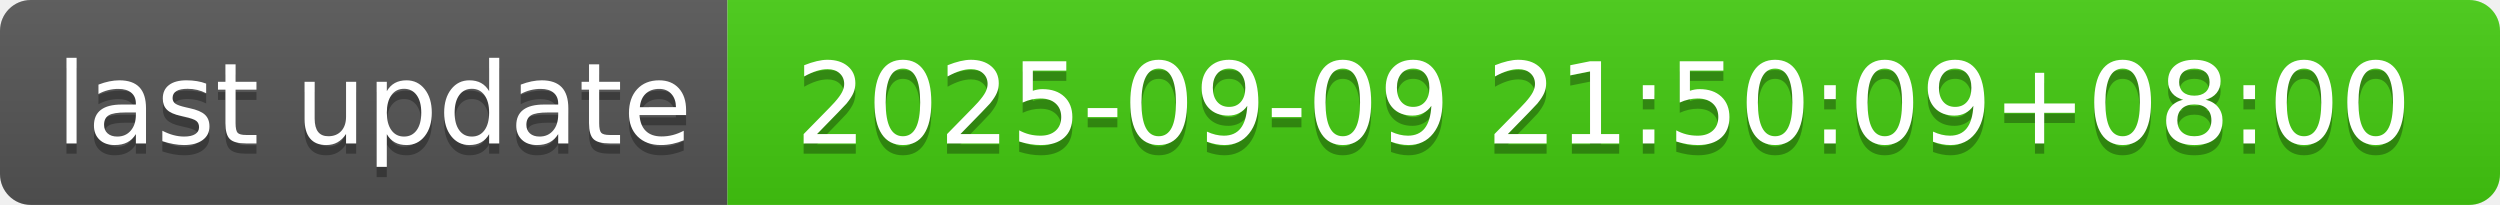
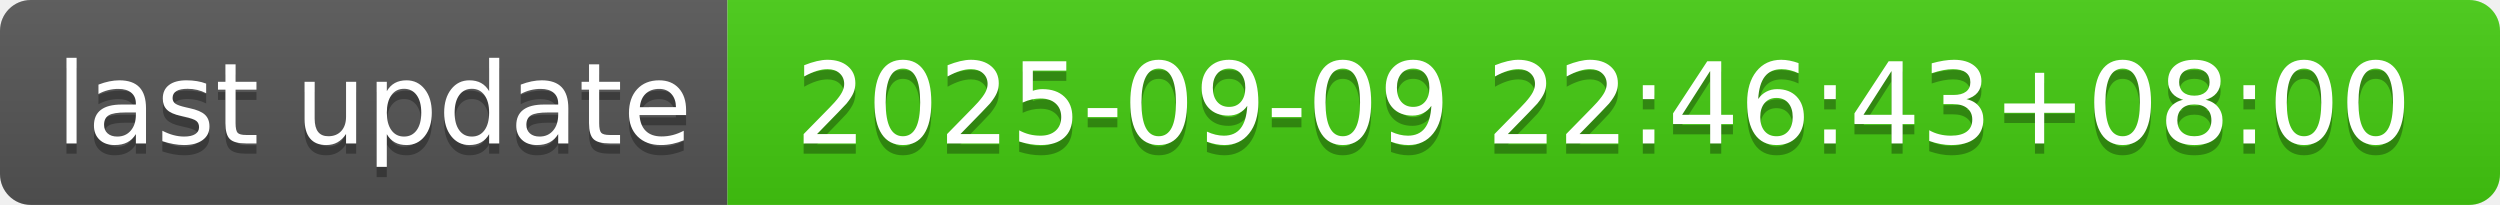
- <svg xmlns="http://www.w3.org/2000/svg" width="244" height="20" role="img" aria-label="last update: 2025-09-09 21:50:09+08:00">
+ <svg xmlns="http://www.w3.org/2000/svg" width="244" height="20" role="img" aria-label="last update: 2025-09-09 22:46:43+08:00">
  <linearGradient id="s" x2="0" y2="100%">
    <stop offset="0" stop-color="#bbb" stop-opacity=".1" />
    <stop offset="1" stop-opacity=".1" />
  </linearGradient>
  <clipPath id="r">
    <rect width="244" height="20" rx="3" fill="#fff" />
  </clipPath>
  <g clip-path="url(#r)">
    <rect width="71" height="20" fill="#555" />
    <rect x="71" width="173" height="20" fill="#4c1" />
    <rect width="244" height="20" fill="url(#s)" />
  </g>
  <g fill="#fff" text-anchor="middle" font-family="Verdana,Geneva,DejaVu Sans,sans-serif" text-rendering="geometricPrecision" font-size="110">
    <text aria-hidden="true" x="365" y="150" fill="#010101" fill-opacity=".3" transform="scale(.1)" textLength="610">last update</text>
    <text x="365" y="140" transform="scale(.1)" fill="#fff" textLength="610">last update</text>
-     <text aria-hidden="true" x="1565" y="150" fill="#010101" fill-opacity=".3" transform="scale(.1)" textLength="1630">2025-09-09 21:50:09+08:00</text>
-     <text x="1565" y="140" transform="scale(.1)" fill="#fff" textLength="1630">2025-09-09 21:50:09+08:00</text>
+     <text aria-hidden="true" x="1565" y="150" fill="#010101" fill-opacity=".3" transform="scale(.1)" textLength="1630">2025-09-09 22:46:43+08:00</text>
+     <text x="1565" y="140" transform="scale(.1)" fill="#fff" textLength="1630">2025-09-09 22:46:43+08:00</text>
  </g>
</svg>
